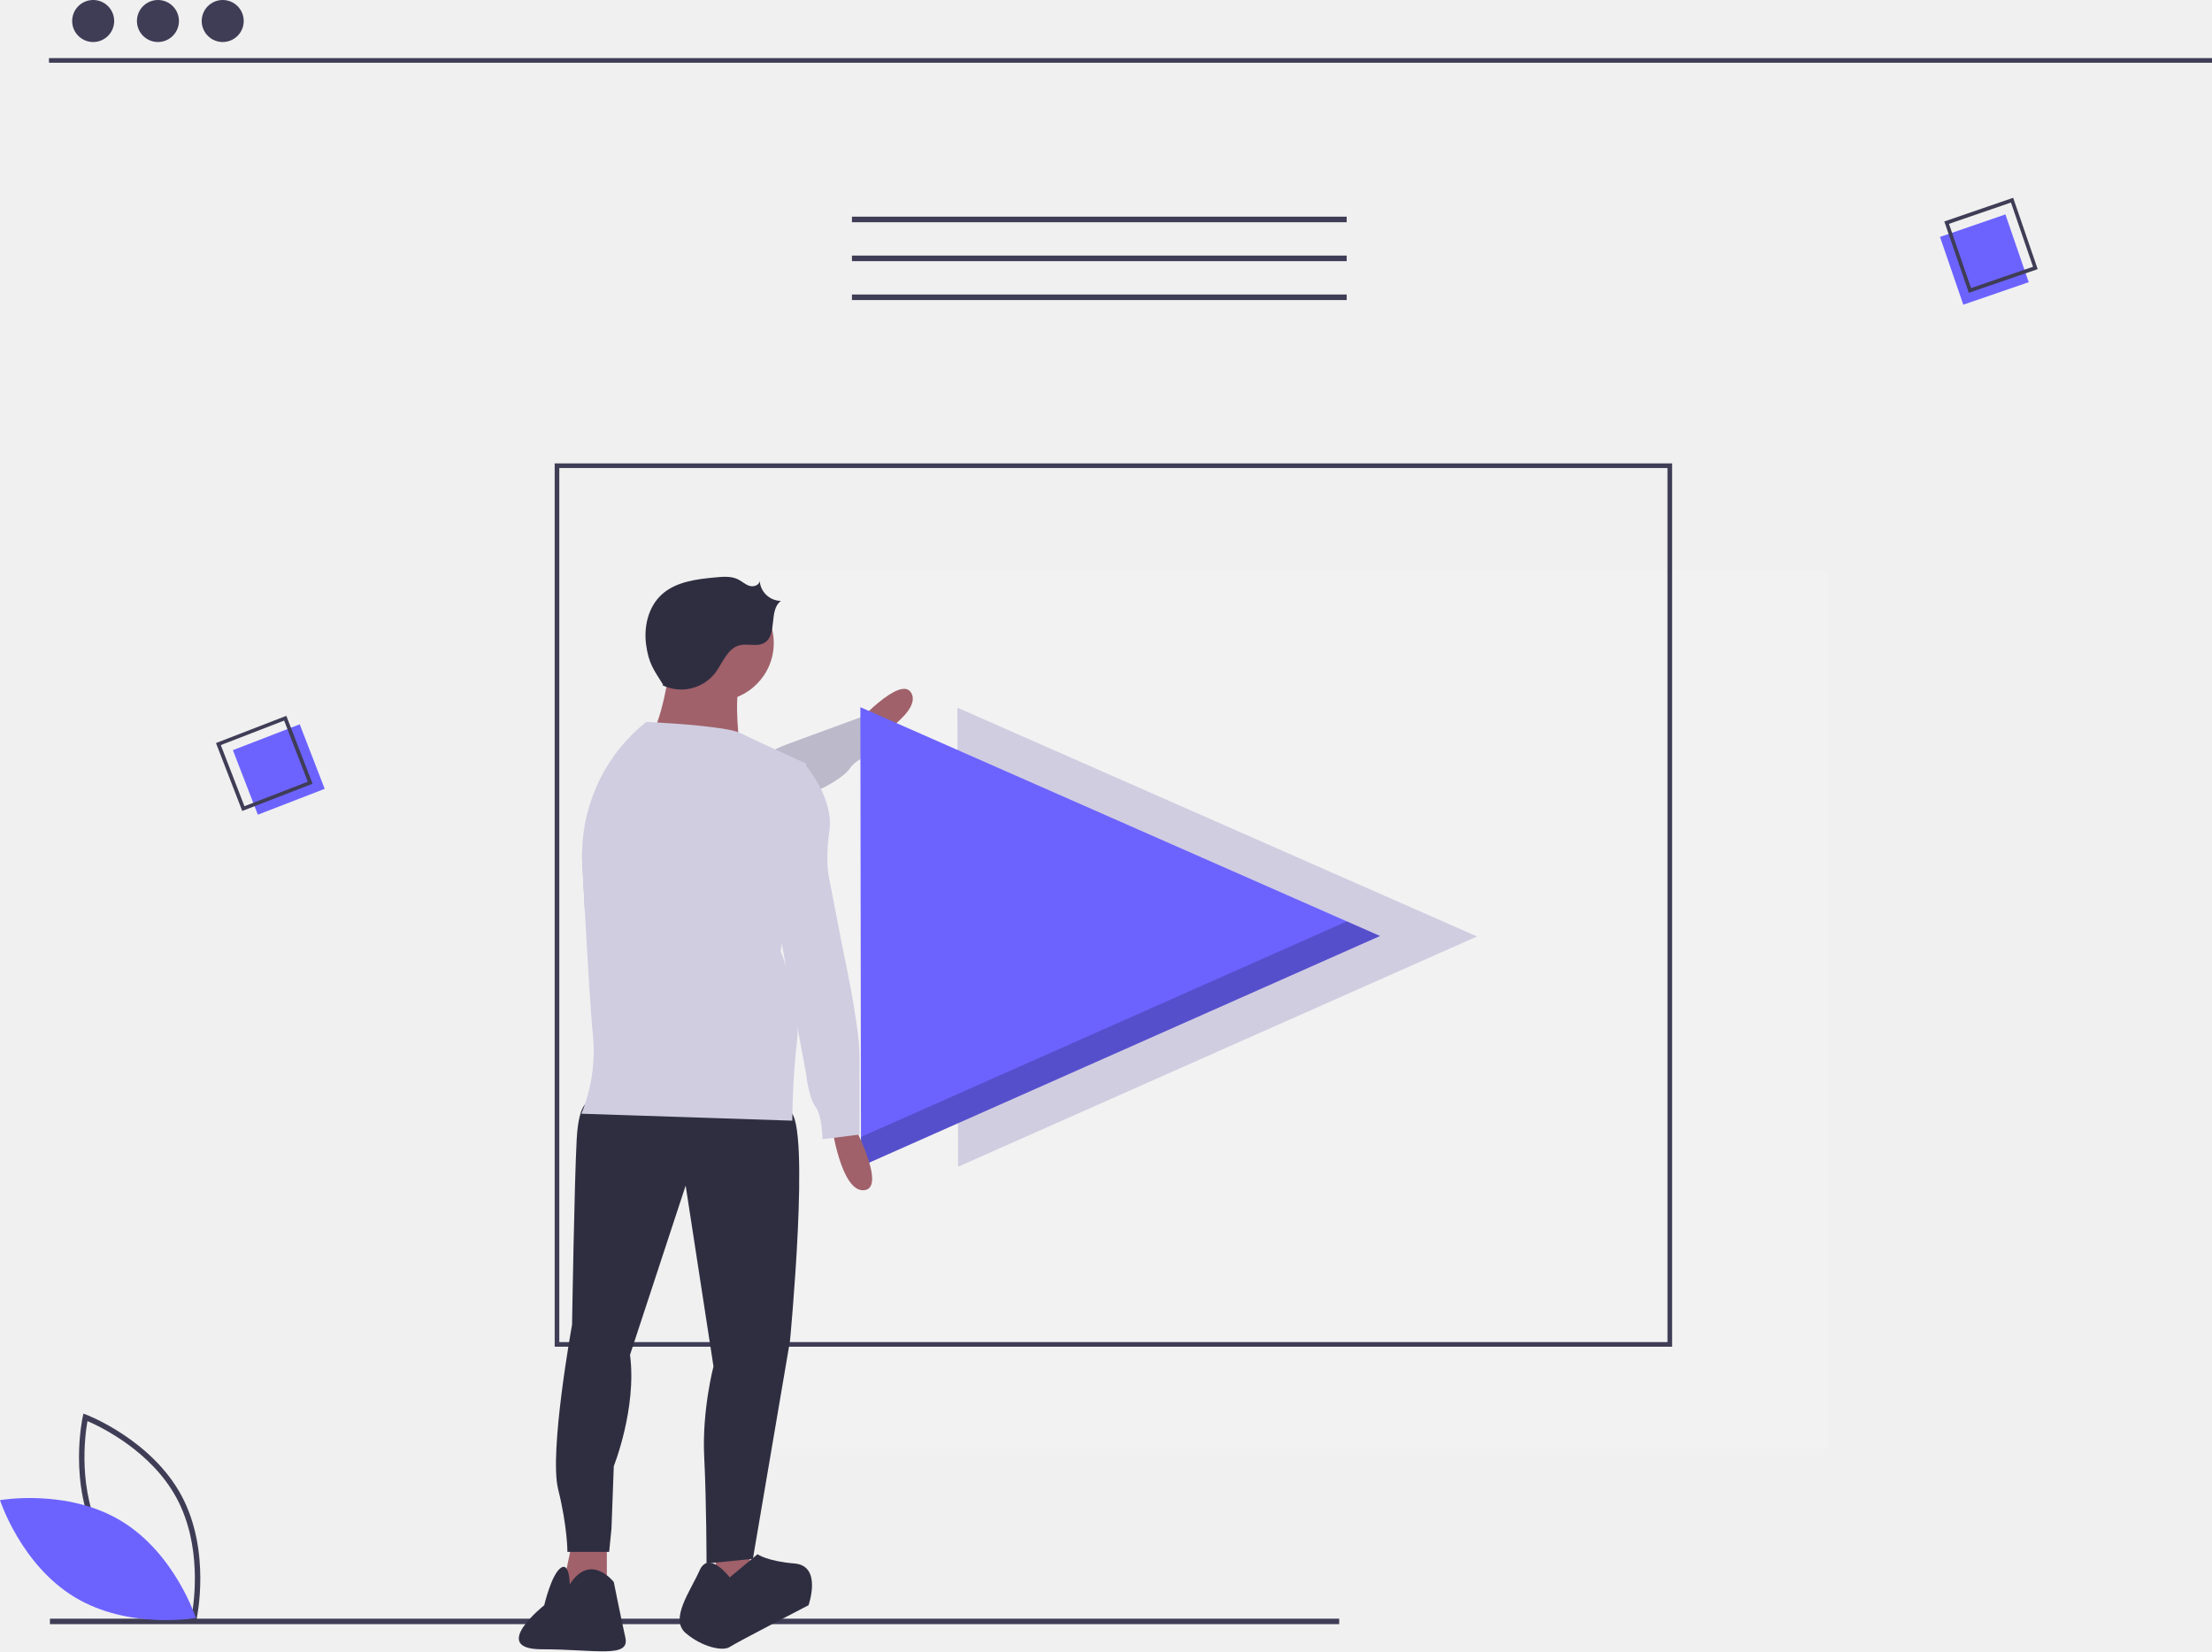
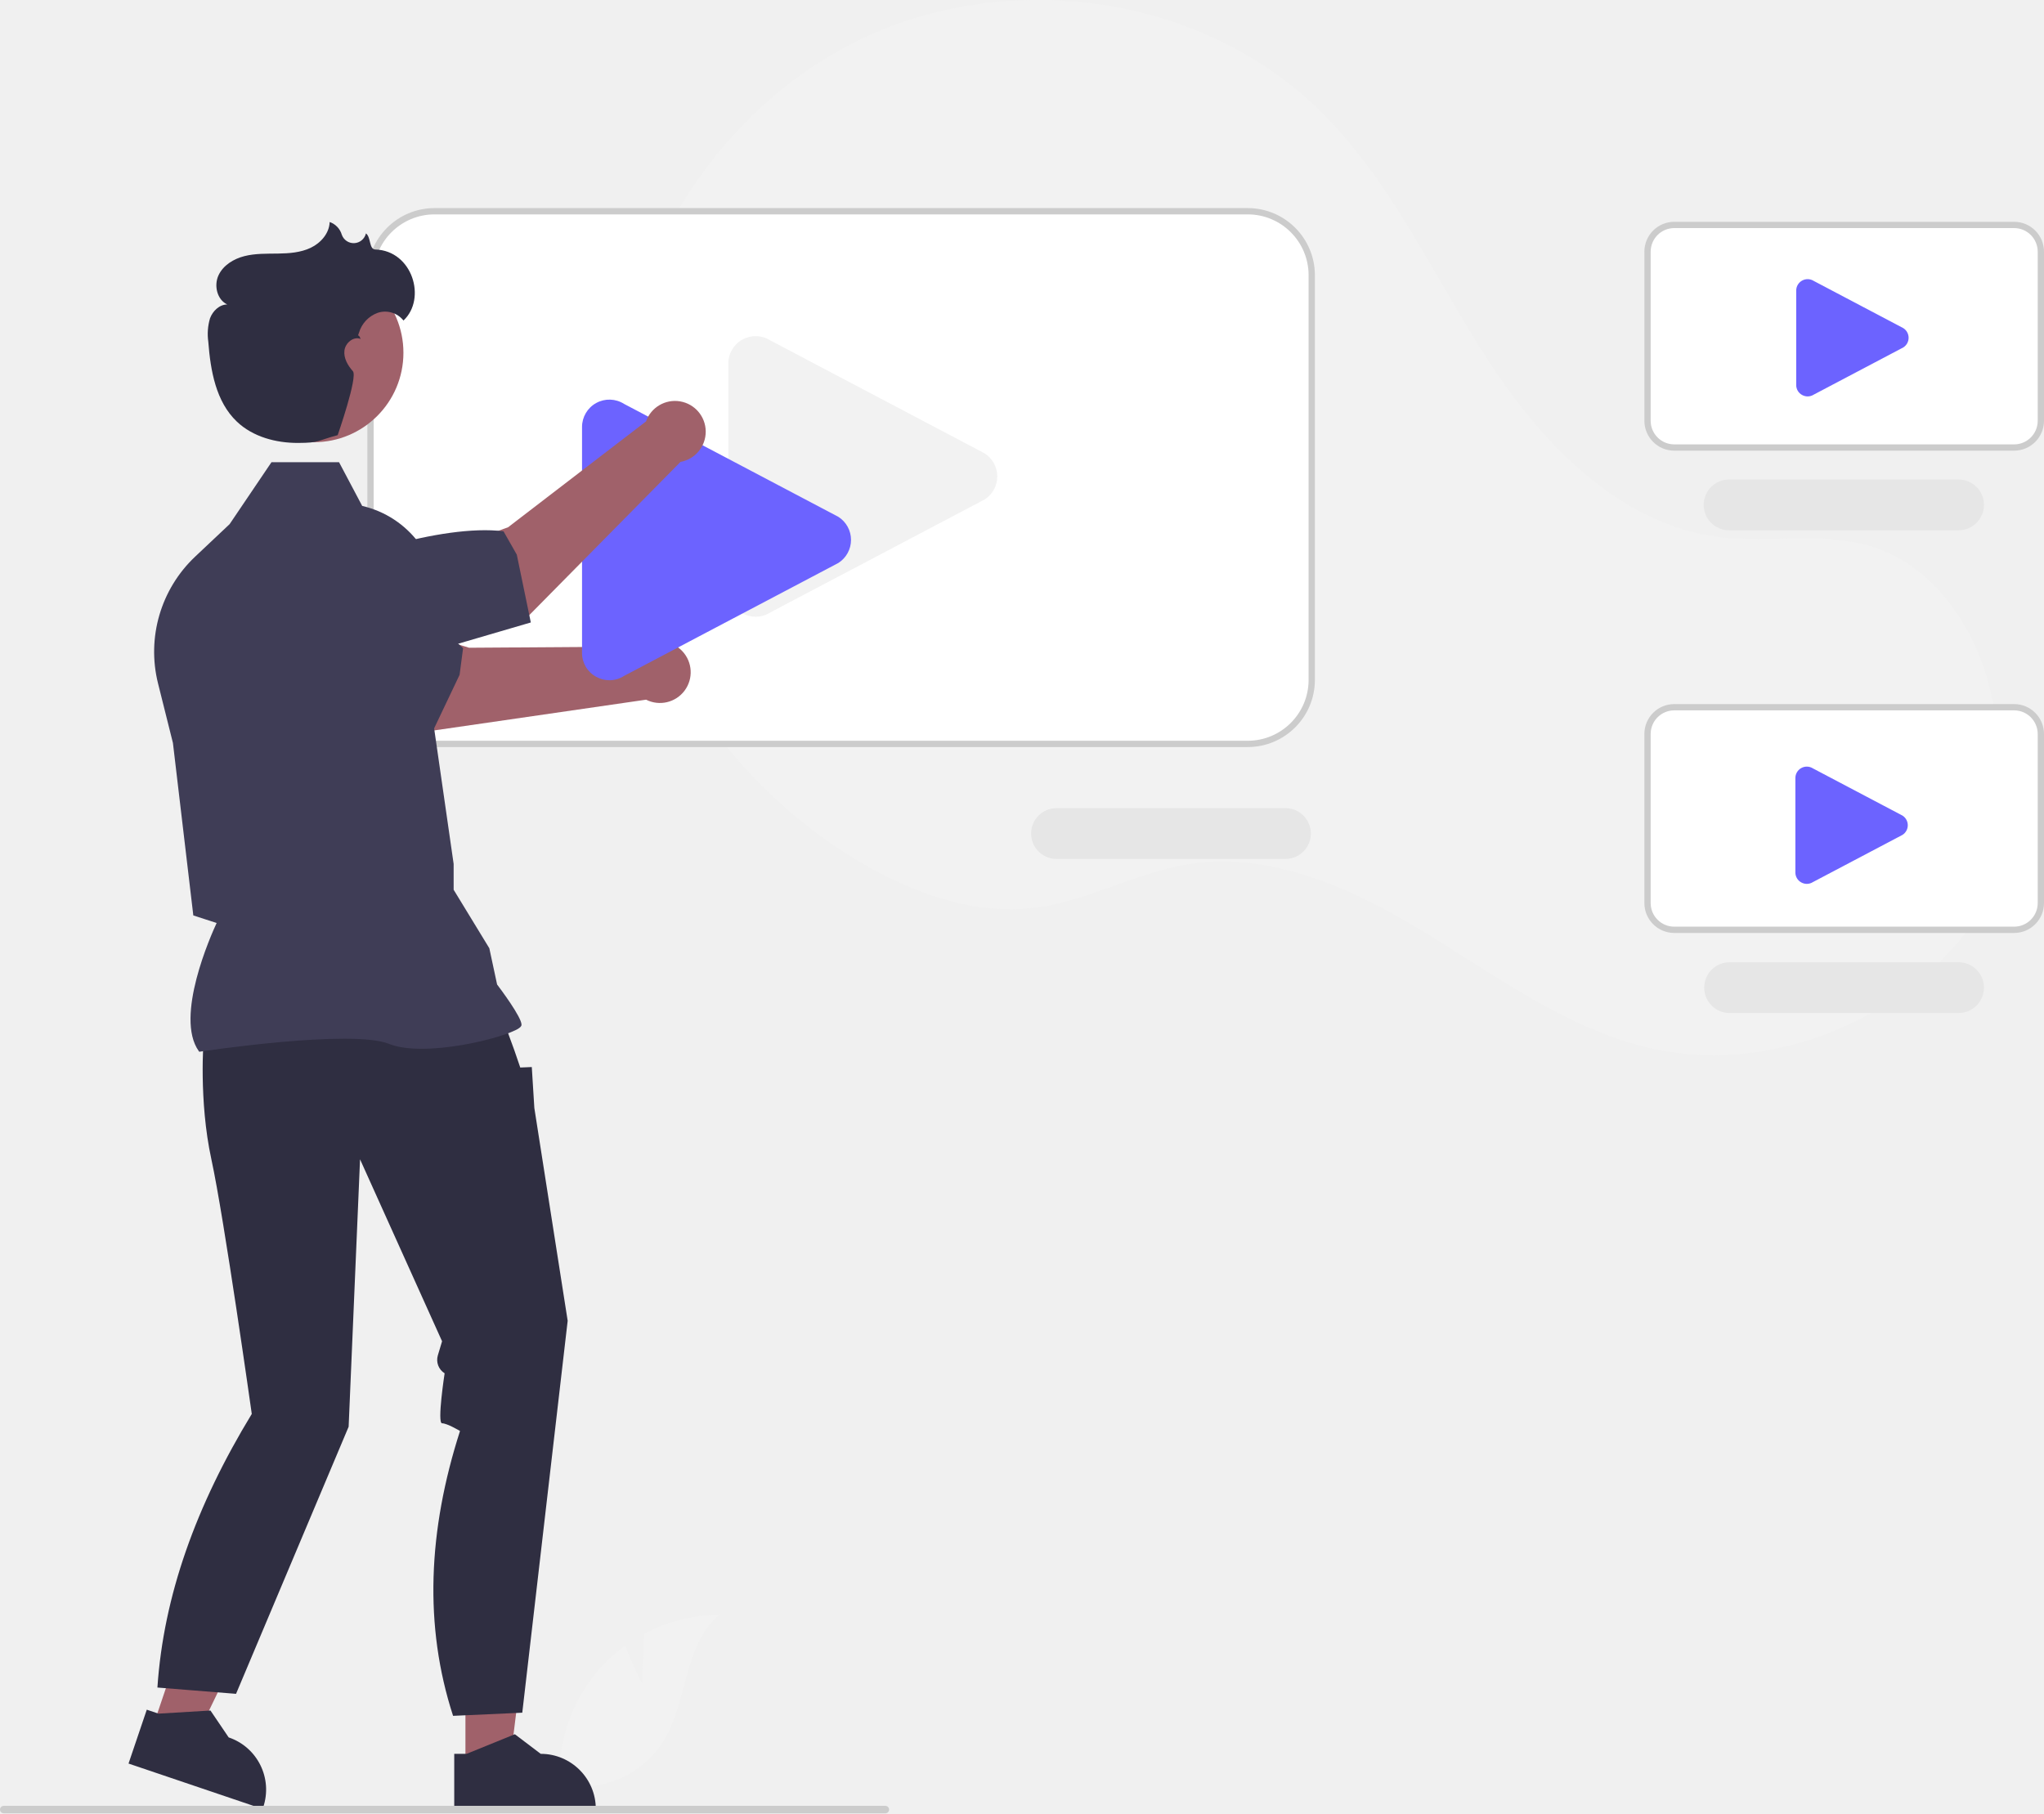
- <svg xmlns="http://www.w3.org/2000/svg" id="b1d7f725-135f-4616-be58-aeb0ca4fa5a4" data-name="Layer 1" width="954.127" height="712.254" viewBox="0 0 954.127 712.254">
-   <rect x="308.254" y="245.868" width="480" height="379" fill="#f2f2f2" />
-   <path d="M844.19,674.741h-482v-381h482Zm-480-2h478v-377h-478Z" transform="translate(-122.9365 -93.87293)" fill="#3f3d56" />
-   <rect x="21.541" y="698.167" width="556.108" height="2.361" fill="#3f3d56" />
-   <polygon points="413.254 503.238 412.973 305.238 637.113 403.921 413.254 503.238" fill="#d0cde1" />
-   <path d="M490.666,407.724s21.117-23.73,25.501-14.687-21.461,22.791-21.461,22.791Z" transform="translate(-122.9365 -93.87293)" fill="#a0616a" />
-   <path d="M501.72,417.511s-9.39,3.45-12.11,7.64c-2.72,4.2-11.77,8.58-11.77,8.58l-.79.47-8.54,5.09-11.19,6.66-35.42,21.1-46.75,18.72c-.36-6.53-.71-13.06-1.04-19.24-.1-1.85-.12-3.69-.08-5.53.59-.18,1.19-.34,1.8-.47,13.83-2.95,19.71-7.24,19.71-7.24l27.04-16.31s21.23-13.53,34.7-19.88c1.89-.9,3.63-1.65,5.13-2.2,12.2-4.48,31.92-11.72,31.92-11.72l.23.45,4.88,9.45Z" transform="translate(-122.9365 -93.87293)" fill="#d0cde1" />
-   <path d="M501.72,417.511s-9.39,3.45-12.11,7.64c-2.72,4.2-11.77,8.58-11.77,8.58l-.79.47-8.54,5.09-11.19,6.66-35.42,21.1-46.75,18.72c-.36-6.53-.71-13.06-1.04-19.24-.1-1.85-.12-3.69-.08-5.53.59-.18,1.19-.34,1.8-.47,13.83-2.95,19.71-7.24,19.71-7.24l27.04-16.31s21.23-13.53,34.7-19.88c1.89-.9,3.63-1.65,5.13-2.2,12.2-4.48,31.92-11.72,31.92-11.72l.23.45,4.88,9.45Z" transform="translate(-122.9365 -93.87293)" opacity="0.1" />
-   <polygon points="371.394 503.027 371.114 305.027 595.254 403.709 371.394 503.027" fill="#6c63ff" />
-   <polygon points="580.932 397.404 371.376 490.375 371.394 503.027 595.254 403.709 580.932 397.404" opacity="0.2" />
-   <polygon points="308.754 666.368 308.754 687.368 324.754 687.368 322.754 665.368 308.754 666.368" fill="#a0616a" />
-   <polygon points="246.754 665.368 241.754 689.368 261.754 690.368 261.754 665.368 246.754 665.368" fill="#a0616a" />
-   <path d="M377.69,569.241s-5-2-6,16-2,80-2,80-10,55-6,71,4,27,4,27h18l1-10,1-27s10-25,7-48l24-73,12,78s-5,19-4,39,1,46,1,46l20-2,16-94s9-94,0-99S377.69,569.241,377.69,569.241Z" transform="translate(-122.9365 -93.87293)" fill="#2f2e41" />
-   <path d="M437.69,774.241s-9-12-13-3-13,21-6,27,16,8,19,6,34-18,34-18,6-17-6-18-16-4-16-4Z" transform="translate(-122.9365 -93.87293)" fill="#2f2e41" />
-   <path d="M368.69,777.241s0-10-4-7-7,16-7,16-24,19-1,19,38,4,36-5-5-24-5-24S377.69,763.241,368.69,777.241Z" transform="translate(-122.9365 -93.87293)" fill="#2f2e41" />
-   <circle cx="308.754" cy="277.368" r="25" fill="#a0616a" />
-   <path d="M412.19,379.741s-4,29-10,33,40,5,40,5-3-23,0-29Z" transform="translate(-122.9365 -93.87293)" fill="#a0616a" />
-   <path d="M490.69,578.241s15,28,5,29-14-28-14-28Z" transform="translate(-122.9365 -93.87293)" fill="#a0616a" />
-   <path d="M408.593,389.395a18.653,18.653,0,0,0,22.682-5.043c3.364-4.396,5.314-10.797,10.677-12.164,3.502-.892,7.54.792,10.667-1.02,5.835-3.381,1.737-14.099,7.155-18.114a9.296,9.296,0,0,1-9.145-8.646c-.139,1.872-2.599,2.711-4.395,2.163s-3.205-1.928-4.881-2.773c-2.929-1.476-6.395-1.207-9.66-.903-8.344.776-17.347,1.836-23.476,7.55-5.76,5.37-7.674,13.956-6.553,21.75s3.102,10.352,7.294,17.018Z" transform="translate(-122.9365 -93.87293)" fill="#2f2e41" />
-   <path d="M470.69,423.241l-.14,1-2.04,15.05-8.37,61.66-.45,3.29s.99,2.41,2.23,6.25c2.1,6.47,4.94,17,5.05,26.92a44.757,44.757,0,0,1-.28,5.83c-1.5,12.75-1.88,25.5-1.97,31.08-.03,1.86-.03,2.92-.03,2.92l-91-3a41.929,41.929,0,0,0,1.51-3.92,71.823,71.823,0,0,0,3.49-30.08c-.89-8.46-2.28-31.51-3.54-54.47-.36-6.53-.71-13.06-1.04-19.24-.1-1.85-.12-3.69-.08-5.53a73.413,73.413,0,0,1,27.66-55.76s1.84.08,4.74.25c9.12.53,28.76,1.91,34.93,4.18a7.414,7.414,0,0,1,.83.35c2.98,1.47,9.21,4.38,15.09,7.08C464.23,420.301,470.69,423.241,470.69,423.241Z" transform="translate(-122.9365 -93.87293)" fill="#d0cde1" />
-   <path d="M456.69,424.241h14s12,14,10,28,0,21,0,21l6,31s7,32,7,45v34l-16,2s0-10-3-14-4-14-4-14l-12-64Z" transform="translate(-122.9365 -93.87293)" fill="#d0cde1" />
-   <rect x="227.734" y="410.853" width="30.913" height="29.842" transform="translate(-260.1475 22.51454) rotate(-21.14419)" fill="#6c63ff" />
-   <path d="M257.778,431.92,227.429,443.658l-11.331-29.298,30.349-11.738Zm-29.398,9.686,27.314-10.564-10.198-26.368-27.314,10.564Z" transform="translate(-122.9365 -93.87293)" fill="#3f3d56" />
-   <rect x="963.413" y="190.902" width="30.913" height="29.842" transform="translate(732.3228 -880.6565) rotate(71.02706)" fill="#6c63ff" />
-   <path d="M972.175,220.168l-10.579-30.772,29.706-10.213,10.579,30.772Zm-8.565-29.744,9.521,27.695,26.736-9.192-9.521-27.695Z" transform="translate(-122.9365 -93.87293)" fill="#3f3d56" />
-   <path d="M207.43,793.546l-1.267-.475c-.278-.105-27.993-10.723-40.975-34.799-12.983-24.077-6.626-53.067-6.56-53.356l.299-1.32,1.267.475c.278.105,27.992,10.723,40.975,34.799,12.983,24.077,6.626,53.067,6.56,53.356ZM167.267,757.151c10.976,20.357,32.877,30.791,38.426,33.174,1.055-5.947,4.364-29.997-6.603-50.334-10.965-20.335-32.874-30.786-38.426-33.174C159.608,712.768,156.301,736.815,167.267,757.151Z" transform="translate(-122.9365 -93.87293)" fill="#3f3d56" />
-   <path d="M175.11,749.826c23.331,14.037,32.317,41.918,32.317,41.918s-28.842,5.123-52.173-8.914-32.317-41.918-32.317-41.918S151.778,735.789,175.11,749.826Z" transform="translate(-122.9365 -93.87293)" fill="#6c63ff" />
-   <rect x="21.127" y="25.061" width="933" height="2" fill="#3f3d56" />
-   <circle cx="40.188" cy="9.061" r="9.061" fill="#3f3d56" />
-   <circle cx="68.127" cy="9.061" r="9.061" fill="#3f3d56" />
-   <circle cx="96.066" cy="9.061" r="9.061" fill="#3f3d56" />
-   <rect x="367.48" y="93.454" width="213.403" height="2.398" fill="#3f3d56" />
-   <rect x="367.48" y="110.239" width="213.403" height="2.398" fill="#3f3d56" />
-   <rect x="367.48" y="127.024" width="213.403" height="2.398" fill="#3f3d56" />
+ <svg xmlns="http://www.w3.org/2000/svg" id="e7437954-7eef-4a58-abc5-dbe1a7594f9a" data-name="Layer 1" width="649.852" height="576.596" viewBox="0 0 649.852 576.596">
+   <path d="M479.215,697.105l.707-15.9a51.353,51.353,0,0,1,23.953-6.063c-11.504,9.405-10.066,27.536-17.866,40.184a30.889,30.889,0,0,1-22.651,14.274l-9.627,5.894a51.76,51.76,0,0,1,10.91-41.943,49.997,49.997,0,0,1,9.188-8.538C476.135,691.093,479.215,697.105,479.215,697.105Z" transform="translate(-275.0741 -161.7021)" fill="#f2f2f2" />
+   <path d="M909.85,436.55c1.231-19.463,2.422-39.348-2.723-58.158s-17.874-36.689-36.427-42.699c-15.578-5.047-32.581-1.166-48.832-3.173-31.902-3.94-56.635-29.752-74.038-56.778-17.403-27.026-30.777-57.278-53.902-79.605-38.117-36.803-100.295-44.727-147.555-20.771-47.26,23.956-77.363,77.104-76.08,130.073,1.284,52.969,32.729,103.611,78.396,130.48,16.776,9.87,36.179,16.863,55.489,14.416,16.755-2.123,31.979-11.126,48.655-13.799,26.219-4.202,52.27,7.652,74.948,21.466,22.677,13.814,44.582,30.188,70.351,36.592,45.831,11.39,98.03-15.47,115.404-59.384Z" transform="translate(-275.0741 -161.7021)" fill="#f2f2f2" />
+   <path d="M671.78,398.245H413.214a20.363,20.363,0,0,1-20.34-20.34V249.211a20.363,20.363,0,0,1,20.34-20.34H671.78a20.363,20.363,0,0,1,20.34,20.34V377.905A20.363,20.363,0,0,1,671.78,398.245Z" transform="translate(-275.0741 -161.7021)" fill="#fff" />
+   <path d="M671.78,399.245H413.214a21.365,21.365,0,0,1-21.34-21.34V249.211A21.365,21.365,0,0,1,413.214,227.871H671.78a21.365,21.365,0,0,1,21.34,21.34V377.905A21.365,21.365,0,0,1,671.78,399.245ZM413.214,229.871a19.363,19.363,0,0,0-19.34,19.34V377.905A19.363,19.363,0,0,0,413.214,397.245H671.78a19.363,19.363,0,0,0,19.34-19.34V249.211a19.363,19.363,0,0,0-19.34-19.34Z" transform="translate(-275.0741 -161.7021)" fill="#ccc" />
+   <path d="M683.674,434.822H610.886a8.076,8.076,0,0,1,0-16.151h72.789a8.076,8.076,0,1,1,0,16.151Z" transform="translate(-275.0741 -161.7021)" fill="#e6e6e6" />
+   <path d="M515.322,357.814a8.694,8.694,0,0,1-4.194-1.092,8.581,8.581,0,0,1-4.508-7.62V277.28a8.694,8.694,0,0,1,13.356-7.339l68.131,35.911a8.694,8.694,0,0,1,0,14.677l-68.131,35.911A8.653,8.653,0,0,1,515.322,357.814Z" transform="translate(-275.0741 -161.7021)" fill="#f2f2f2" />
+   <path d="M915.426,304.006H807.374a8.509,8.509,0,0,1-8.5-8.5V241.726a8.51,8.51,0,0,1,8.5-8.5H915.426a8.51,8.51,0,0,1,8.5,8.5v53.78A8.509,8.509,0,0,1,915.426,304.006Z" transform="translate(-275.0741 -161.7021)" fill="#fff" />
+   <path d="M915.426,305.006H807.374a9.511,9.511,0,0,1-9.5-9.5V241.726a9.511,9.511,0,0,1,9.5-9.5H915.426a9.511,9.511,0,0,1,9.5,9.5v53.78A9.511,9.511,0,0,1,915.426,305.006ZM807.374,234.226a7.508,7.508,0,0,0-7.5,7.5v53.78a7.508,7.508,0,0,0,7.5,7.5H915.426a7.508,7.508,0,0,0,7.5-7.5V241.726a7.508,7.508,0,0,0-7.5-7.5Z" transform="translate(-275.0741 -161.7021)" fill="#ccc" />
+   <path d="M897.674,330.322H824.886a8.076,8.076,0,1,1,0-16.151h72.789a8.076,8.076,0,1,1,0,16.151Z" transform="translate(-275.0741 -161.7021)" fill="#e6e6e6" />
+   <path d="M915.426,457.362H807.374a8.51,8.51,0,0,1-8.5-8.5V395.082a8.51,8.51,0,0,1,8.5-8.5H915.426a8.51,8.51,0,0,1,8.5,8.5v53.78A8.51,8.51,0,0,1,915.426,457.362Z" transform="translate(-275.0741 -161.7021)" fill="#fff" />
+   <path d="M915.426,458.362H807.374a9.511,9.511,0,0,1-9.5-9.5V395.082a9.511,9.511,0,0,1,9.5-9.5H915.426a9.511,9.511,0,0,1,9.5,9.5v53.78A9.511,9.511,0,0,1,915.426,458.362ZM807.374,387.582a7.508,7.508,0,0,0-7.5,7.5v53.78a7.508,7.508,0,0,0,7.5,7.5H915.426a7.508,7.508,0,0,0,7.5-7.5V395.082a7.508,7.508,0,0,0-7.5-7.5Z" transform="translate(-275.0741 -161.7021)" fill="#ccc" />
+   <path d="M897.674,483.822H824.886a8.076,8.076,0,0,1,0-16.151h72.789a8.076,8.076,0,1,1,0,16.151Z" transform="translate(-275.0741 -161.7021)" fill="#e6e6e6" />
+   <path d="M849.781,287.755a3.633,3.633,0,0,1-1.753-.457,3.586,3.586,0,0,1-1.884-3.184V254.1a3.633,3.633,0,0,1,5.581-3.067l28.471,15.007a3.633,3.633,0,0,1,0,6.133L851.726,287.181A3.616,3.616,0,0,1,849.781,287.755Z" transform="translate(-275.0741 -161.7021)" fill="#6c63ff" />
+   <path d="M849.518,442.755a3.633,3.633,0,0,1-1.753-.457,3.586,3.586,0,0,1-1.884-3.184V409.1a3.633,3.633,0,0,1,5.581-3.067L879.934,421.041a3.633,3.633,0,0,1,0,6.133L851.463,442.181A3.616,3.616,0,0,1,849.518,442.755Z" transform="translate(-275.0741 -161.7021)" fill="#6c63ff" />
+   <path d="M479.515,367.298l-55.304.371s-31.497-10.154-45.781-8.032l-5.462,21.455,39.235,12.999,68.283-9.907a9.774,9.774,0,1,0-.971-16.886Z" transform="translate(-275.0741 -161.7021)" fill="#a0616a" />
+   <path d="M411.734,396.169l-65.614-18.871L340.147,355.04a17.974,17.974,0,0,1,1.389-18.921h0c5.601-7.586,9.98-.051,17.929,5.022,13.936.985,48.72,12.887,62.84,26.668l-1.113,8.471Z" transform="translate(-275.0741 -161.7021)" fill="#3f3d56" />
+   <path d="M468.823,378.001a8.694,8.694,0,0,1-4.194-1.092,8.581,8.581,0,0,1-4.508-7.62V297.466a8.694,8.694,0,0,1,13.356-7.339l68.131,35.911a8.694,8.694,0,0,1,0,14.677l-68.131,35.911A8.653,8.653,0,0,1,468.823,378.001Z" transform="translate(-275.0741 -161.7021)" fill="#6c63ff" />
+   <polygon points="147.978 562.236 161.937 562.235 168.577 508.395 147.976 508.396 147.978 562.236" fill="#a0616a" />
+   <path d="M419.492,719.381l3.929-0,15.339-6.238,8.221,6.237h.001a17.519,17.519,0,0,1,17.518,17.518v.569l-45.008.002Z" transform="translate(-275.0741 -161.7021)" fill="#2f2e41" />
+   <polygon points="48.578 549.095 61.8 553.572 85.358 504.706 65.845 498.099 48.578 549.095" fill="#a0616a" />
+   <path d="M321.741,705.339l3.721,1.26,16.529-.989,5.786,8.544.001 0a17.519,17.519,0,0,1,10.974,22.211l-.183.539-42.631-14.434Z" transform="translate(-275.0741 -161.7021)" fill="#2f2e41" />
+   <path d="M339.832,492.031s-1.63,19.559,2.445,38.303,12.844,80.964,12.844,80.964c-17.762,29.194-28.056,57.921-30,87l25,2,35.796-84.934L389.544,530.333l26.078,57.862-1.341,4.47a5.036,5.036,0,0,0,2.153,5.717h0s-2.442,15.892-.812,15.892,5.705,2.445,5.705,2.445c-10.16,31.628-11.524,61.917-2.206,90.579l22-1,14.434-124.622-10.594-67.641-.815-13.039-3.667.151-1.867-5.448-3.43-9.372Z" transform="translate(-275.0741 -161.7021)" fill="#2f2e41" />
+   <path d="M338.423,496.139l-.145-.204c-7.757-10.86,3.91-36.957,5.669-40.74l-7.411-2.405-6.481-54.84-4.74-18.945a41.592,41.592,0,0,1,11.805-40.308l10.956-10.33,13.315-19.701H382.863l7.362,13.906A31.295,31.295,0,0,1,414.438,354.524l-1.669,36.471,6.532,45.41.004,8.218,11.34,18.593,2.47,11.527c1.022,1.349,7.77,10.346,7.77,12.806,0,.369-.273.726-.858,1.122-4.598,3.114-30.015,9.462-41.264,4.961-11.982-4.791-59.614,2.396-60.094,2.47Z" transform="translate(-275.0741 -161.7021)" fill="#3f3d56" />
+   <path d="M557.744,737.108a1.186,1.186,0,0,1-1.183,1.19H276.264a1.19,1.19,0,0,1,0-2.38h280.29a1.187,1.187,0,0,1,1.19,1.183Z" transform="translate(-275.0741 -161.7021)" fill="#ccc" />
+   <circle cx="99.826" cy="112.168" r="28.436" fill="#a0616a" />
+   <path d="M480.46,295.702l-43.873,33.673s-31.242,10.913-41.352,21.225l8.594,20.403,39.129-13.313,48.467-49.11a9.774,9.774,0,1,0-10.965-12.878Z" transform="translate(-275.0741 -161.7021)" fill="#a0616a" />
+   <path d="M443.839,359.629,382.892,377.475l-20.955-7.436a17.974,17.974,0,0,1-10.311-15.925h0c-.112-9.43,7.927-6.064,17.327-6.816,11.706-7.625,46.624-19.127,66.2-16.661l4.225,7.426Z" transform="translate(-275.0741 -161.7021)" fill="#3f3d56" />
+   <path d="M394.399,241.039c-2.038-.061-1.338-3.902-2.98-5.128q-.012.056-.025.111a4.002,4.002,0,0,1-7.648.326,6.083,6.083,0,0,0-3.862-4.052c-.102,3.561-2.796,6.651-6.009,8.189s-6.877,1.794-10.438,1.846c-3.562.053-7.175-.067-10.629.805-3.454.872-6.813,2.921-8.289,6.163-1.476,3.242-.423,7.706,2.804,9.215-2.5.013-4.621,2.076-5.485,4.422a17.557,17.557,0,0,0-.542,7.419c.703,9.195,2.415,19.095,9.111,25.436,5.103,4.833,12.407,6.78,19.436,6.752,7.028-.028,5.793-.674,12.588-2.468,0,0,6.461-18.522,4.834-20.344-1.627-1.822-2.978-4.153-2.684-6.578s2.9-4.597,5.162-3.674c-.38-.972-.667-1.157-.846-1.108a8.597,8.597,0,0,0,.299-.845,9.616,9.616,0,0,1,6.005-6.368,7.457,7.457,0,0,1,8.151,2.467C410.793,256.647,406.177,241.389,394.399,241.039Z" transform="translate(-275.0741 -161.7021)" fill="#2f2e41" />
</svg>
